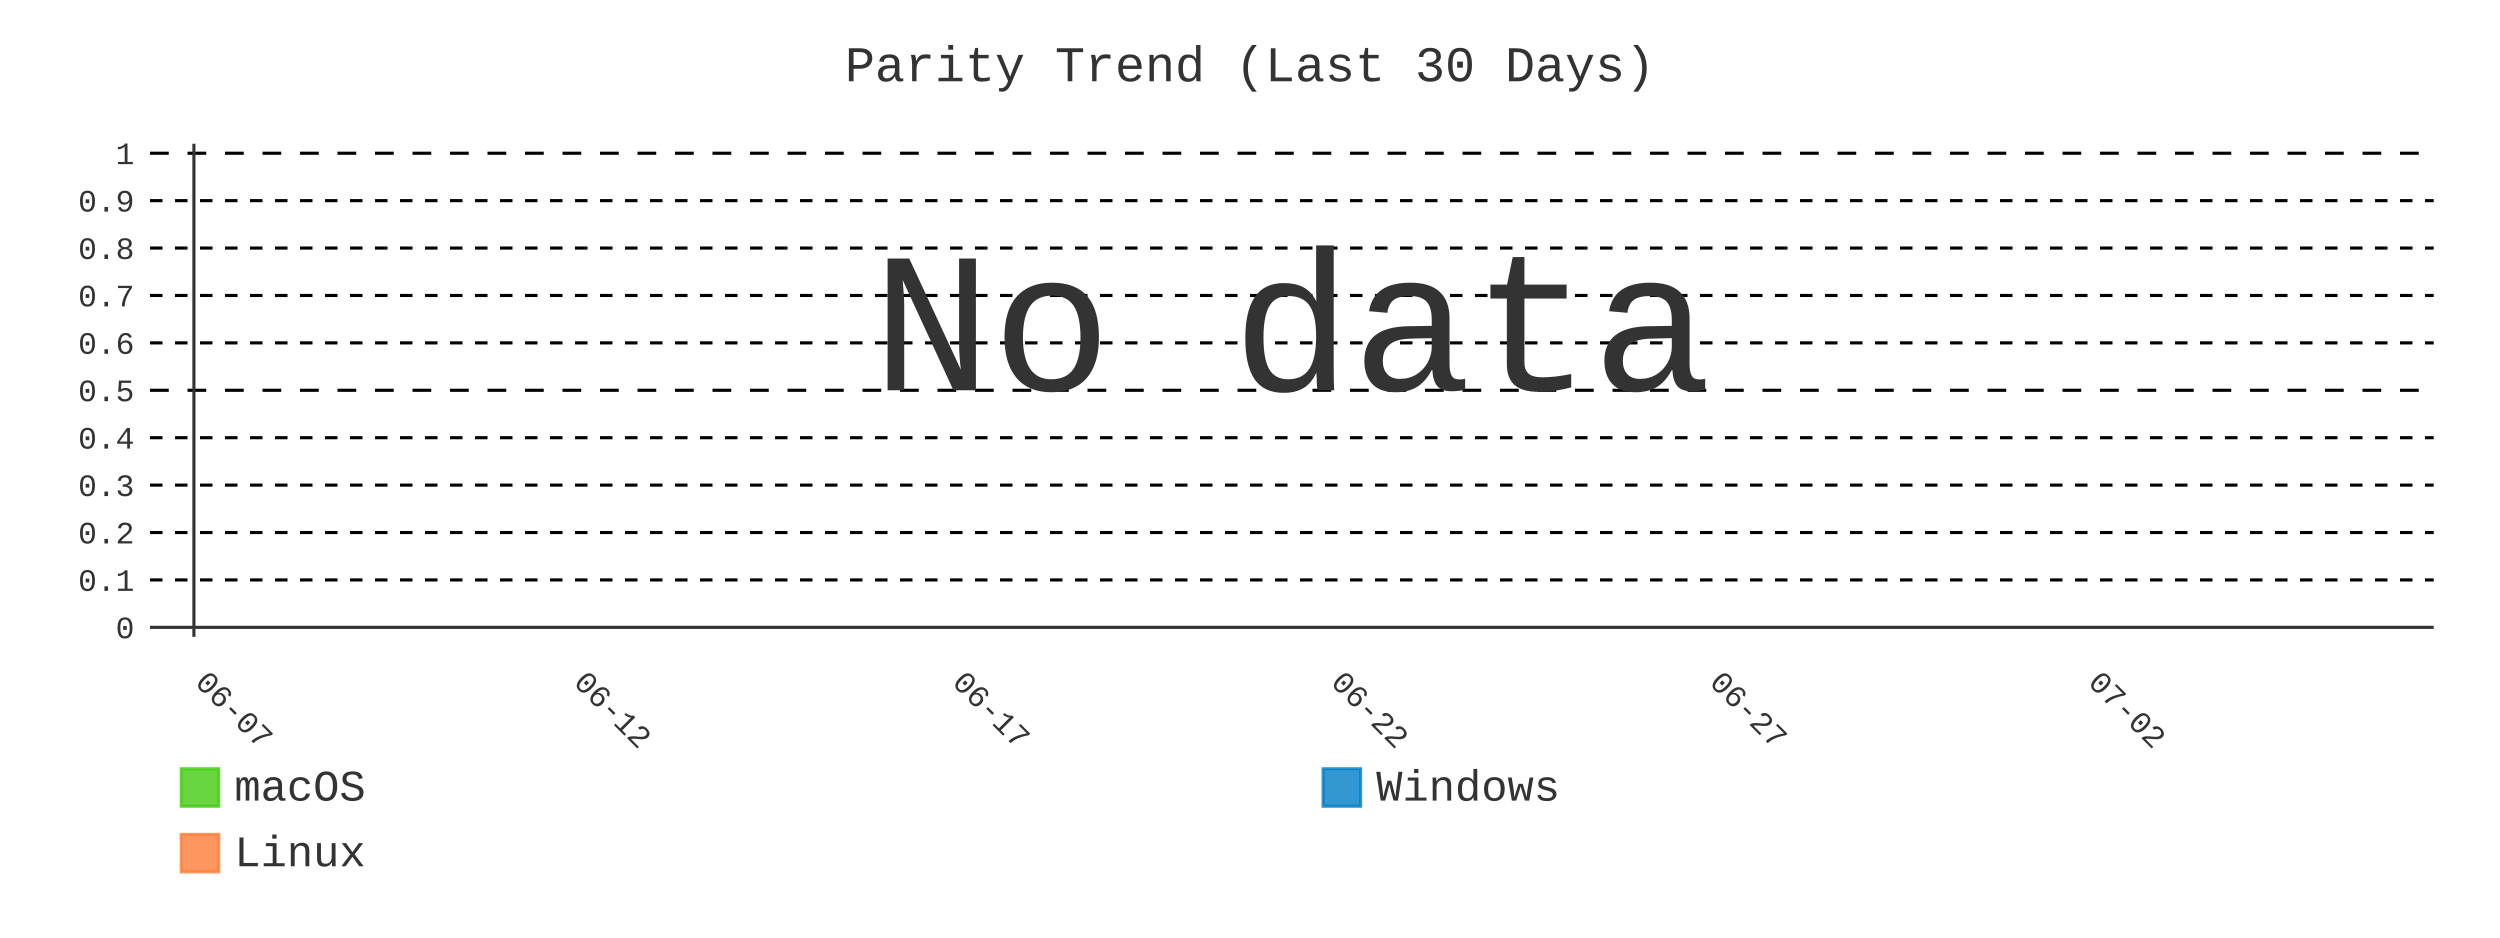
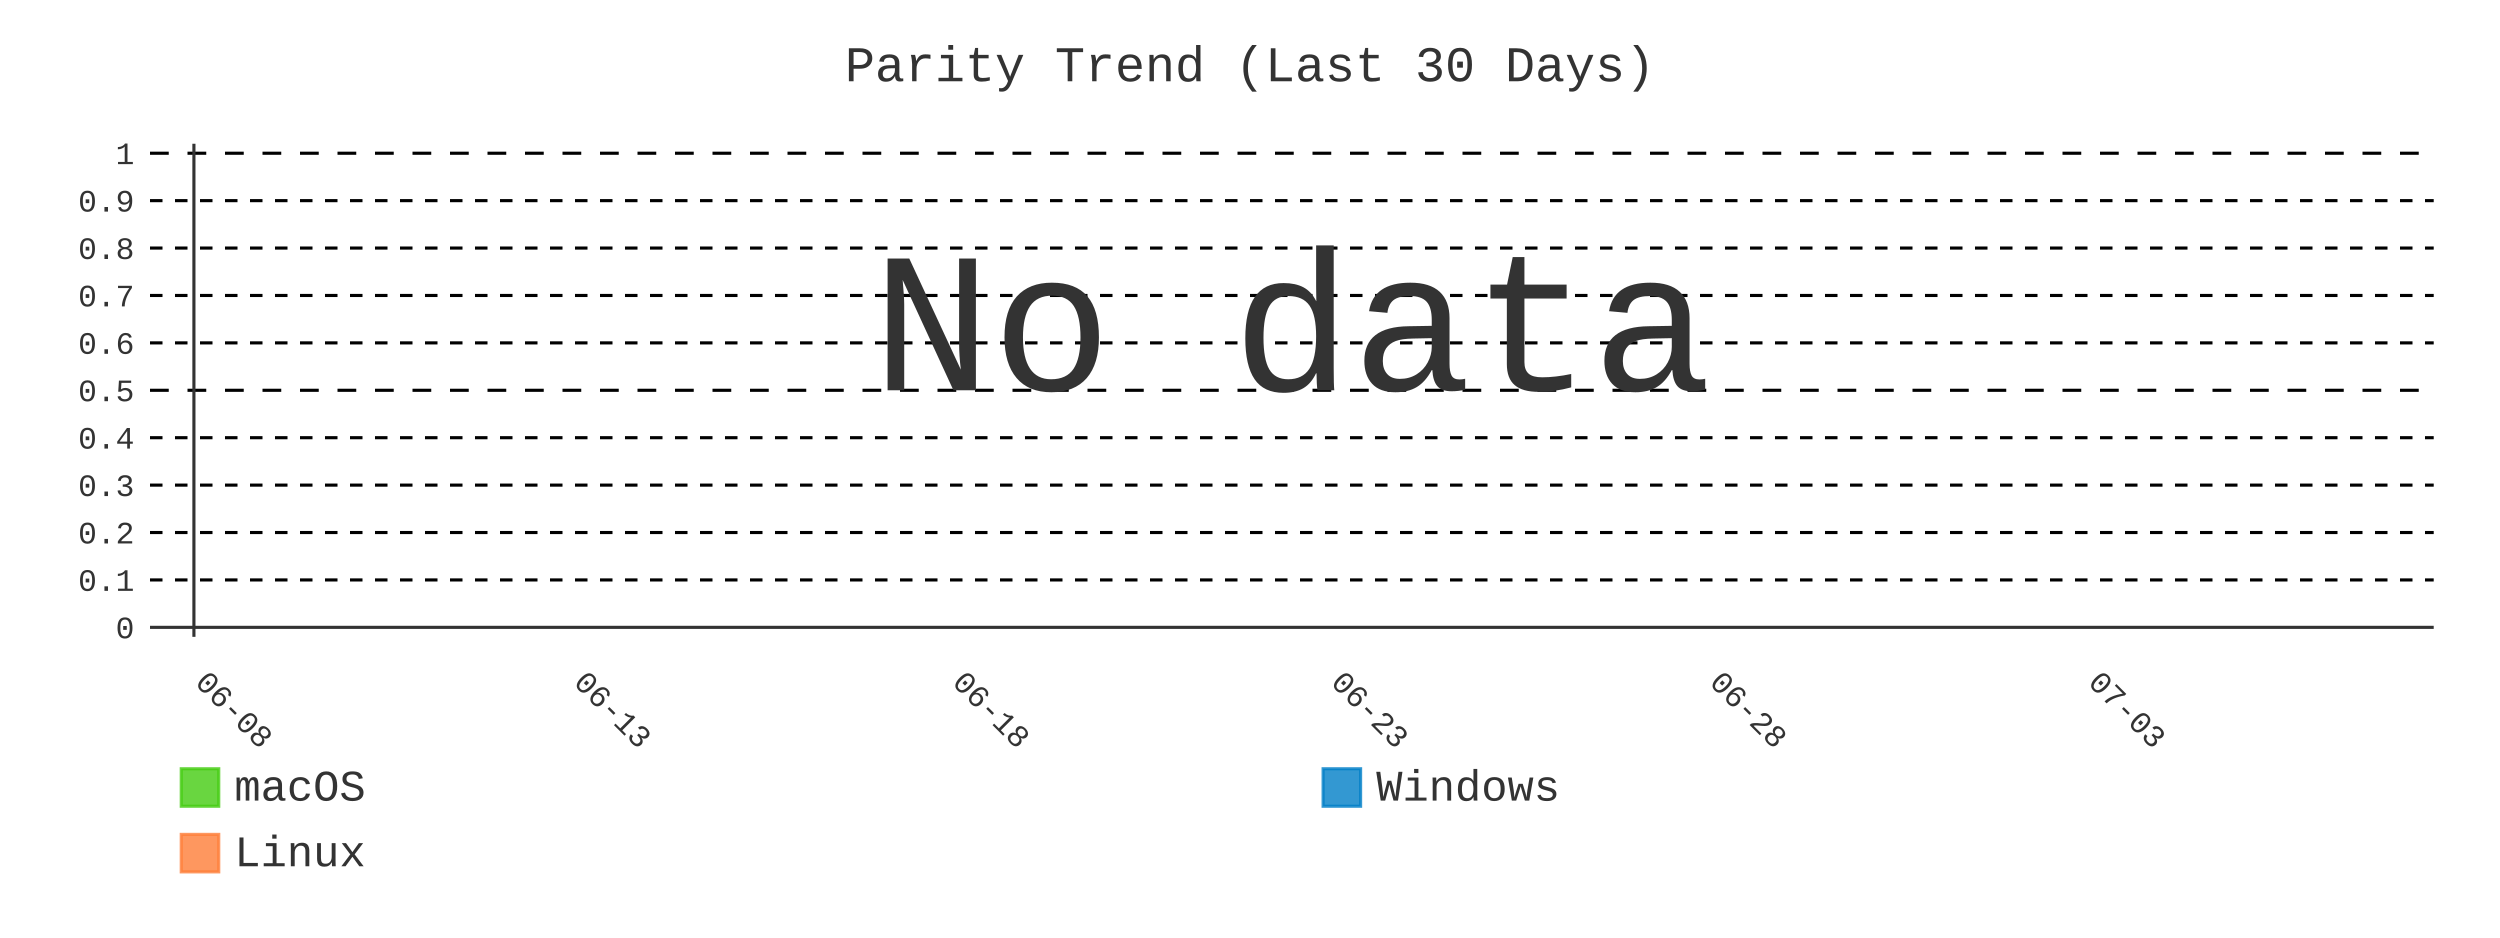
- <svg xmlns="http://www.w3.org/2000/svg" id="chart-2fe28ee6-c60c-4209-b031-a2572e7844df" class="pygal-chart" viewBox="0 0 800 300">
+ <svg xmlns="http://www.w3.org/2000/svg" id="chart-2a9747b6-8183-442f-9bca-aaf9c3f58e36" class="pygal-chart" viewBox="0 0 800 300">
  <defs>
-     <style type="text/css">#chart-2fe28ee6-c60c-4209-b031-a2572e7844df{-webkit-user-select:none;-webkit-font-smoothing:antialiased;font-family:Consolas,"Liberation Mono",Menlo,Courier,monospace}#chart-2fe28ee6-c60c-4209-b031-a2572e7844df .title{font-family:Consolas,"Liberation Mono",Menlo,Courier,monospace;font-size:16px}#chart-2fe28ee6-c60c-4209-b031-a2572e7844df .legends .legend text{font-family:Consolas,"Liberation Mono",Menlo,Courier,monospace;font-size:14px}#chart-2fe28ee6-c60c-4209-b031-a2572e7844df .axis text{font-family:Consolas,"Liberation Mono",Menlo,Courier,monospace;font-size:10px}#chart-2fe28ee6-c60c-4209-b031-a2572e7844df .axis text.major{font-family:Consolas,"Liberation Mono",Menlo,Courier,monospace;font-size:10px}#chart-2fe28ee6-c60c-4209-b031-a2572e7844df .text-overlay text.value{font-family:Consolas,"Liberation Mono",Menlo,Courier,monospace;font-size:16px}#chart-2fe28ee6-c60c-4209-b031-a2572e7844df .text-overlay text.label{font-family:Consolas,"Liberation Mono",Menlo,Courier,monospace;font-size:10px}#chart-2fe28ee6-c60c-4209-b031-a2572e7844df .tooltip{font-family:Consolas,"Liberation Mono",Menlo,Courier,monospace;font-size:14px}#chart-2fe28ee6-c60c-4209-b031-a2572e7844df text.no_data{font-family:Consolas,"Liberation Mono",Menlo,Courier,monospace;font-size:64px}
- #chart-2fe28ee6-c60c-4209-b031-a2572e7844df{background-color:transparent}#chart-2fe28ee6-c60c-4209-b031-a2572e7844df path,#chart-2fe28ee6-c60c-4209-b031-a2572e7844df line,#chart-2fe28ee6-c60c-4209-b031-a2572e7844df rect,#chart-2fe28ee6-c60c-4209-b031-a2572e7844df circle{-webkit-transition:400ms;-moz-transition:400ms;transition:400ms}#chart-2fe28ee6-c60c-4209-b031-a2572e7844df .graph &gt; .background{fill:transparent}#chart-2fe28ee6-c60c-4209-b031-a2572e7844df .plot &gt; .background{fill:transparent}#chart-2fe28ee6-c60c-4209-b031-a2572e7844df .graph{fill:#333}#chart-2fe28ee6-c60c-4209-b031-a2572e7844df text.no_data{fill:#333}#chart-2fe28ee6-c60c-4209-b031-a2572e7844df .title{fill:#333}#chart-2fe28ee6-c60c-4209-b031-a2572e7844df .legends .legend text{fill:#333}#chart-2fe28ee6-c60c-4209-b031-a2572e7844df .legends .legend:hover text{fill:#333}#chart-2fe28ee6-c60c-4209-b031-a2572e7844df .axis .line{stroke:#333}#chart-2fe28ee6-c60c-4209-b031-a2572e7844df .axis .guide.line{stroke:#666}#chart-2fe28ee6-c60c-4209-b031-a2572e7844df .axis .major.line{stroke:#333}#chart-2fe28ee6-c60c-4209-b031-a2572e7844df .axis text.major{fill:#333}#chart-2fe28ee6-c60c-4209-b031-a2572e7844df .axis.y .guides:hover .guide.line,#chart-2fe28ee6-c60c-4209-b031-a2572e7844df .line-graph .axis.x .guides:hover .guide.line,#chart-2fe28ee6-c60c-4209-b031-a2572e7844df .stackedline-graph .axis.x .guides:hover .guide.line,#chart-2fe28ee6-c60c-4209-b031-a2572e7844df .xy-graph .axis.x .guides:hover .guide.line{stroke:#333}#chart-2fe28ee6-c60c-4209-b031-a2572e7844df .axis .guides:hover text{fill:#333}#chart-2fe28ee6-c60c-4209-b031-a2572e7844df .reactive{fill-opacity:.8;stroke-opacity:.8;stroke-width:1}#chart-2fe28ee6-c60c-4209-b031-a2572e7844df .ci{stroke:#333}#chart-2fe28ee6-c60c-4209-b031-a2572e7844df .reactive.active,#chart-2fe28ee6-c60c-4209-b031-a2572e7844df .active .reactive{fill-opacity:.9;stroke-opacity:.9;stroke-width:4}#chart-2fe28ee6-c60c-4209-b031-a2572e7844df .ci .reactive.active{stroke-width:1.5}#chart-2fe28ee6-c60c-4209-b031-a2572e7844df .series text{fill:#333}#chart-2fe28ee6-c60c-4209-b031-a2572e7844df .tooltip rect{fill:transparent;stroke:#333;-webkit-transition:opacity 400ms;-moz-transition:opacity 400ms;transition:opacity 400ms}#chart-2fe28ee6-c60c-4209-b031-a2572e7844df .tooltip .label{fill:#333}#chart-2fe28ee6-c60c-4209-b031-a2572e7844df .tooltip .label{fill:#333}#chart-2fe28ee6-c60c-4209-b031-a2572e7844df .tooltip .legend{font-size:.8em;fill:#666}#chart-2fe28ee6-c60c-4209-b031-a2572e7844df .tooltip .x_label{font-size:.6em;fill:#333}#chart-2fe28ee6-c60c-4209-b031-a2572e7844df .tooltip .xlink{font-size:.5em;text-decoration:underline}#chart-2fe28ee6-c60c-4209-b031-a2572e7844df .tooltip .value{font-size:1.5em}#chart-2fe28ee6-c60c-4209-b031-a2572e7844df .bound{font-size:.5em}#chart-2fe28ee6-c60c-4209-b031-a2572e7844df .max-value{font-size:.75em;fill:#666}#chart-2fe28ee6-c60c-4209-b031-a2572e7844df .map-element{fill:transparent;stroke:#666 !important}#chart-2fe28ee6-c60c-4209-b031-a2572e7844df .map-element .reactive{fill-opacity:inherit;stroke-opacity:inherit}#chart-2fe28ee6-c60c-4209-b031-a2572e7844df .color-0,#chart-2fe28ee6-c60c-4209-b031-a2572e7844df .color-0 a:visited{stroke:#4c1;fill:#4c1}#chart-2fe28ee6-c60c-4209-b031-a2572e7844df .color-1,#chart-2fe28ee6-c60c-4209-b031-a2572e7844df .color-1 a:visited{stroke:#007ec6;fill:#007ec6}#chart-2fe28ee6-c60c-4209-b031-a2572e7844df .color-2,#chart-2fe28ee6-c60c-4209-b031-a2572e7844df .color-2 a:visited{stroke:#fe7d37;fill:#fe7d37}#chart-2fe28ee6-c60c-4209-b031-a2572e7844df .text-overlay .color-0 text{fill:black}#chart-2fe28ee6-c60c-4209-b031-a2572e7844df .text-overlay .color-1 text{fill:black}#chart-2fe28ee6-c60c-4209-b031-a2572e7844df .text-overlay .color-2 text{fill:black}#chart-2fe28ee6-c60c-4209-b031-a2572e7844df .series{stroke-width:2}#chart-2fe28ee6-c60c-4209-b031-a2572e7844df .series.serie-0{stroke-width:2}#chart-2fe28ee6-c60c-4209-b031-a2572e7844df .series.serie-1{stroke-width:2}#chart-2fe28ee6-c60c-4209-b031-a2572e7844df .series.serie-2{stroke-width:2}
- #chart-2fe28ee6-c60c-4209-b031-a2572e7844df text.no_data{text-anchor:middle}#chart-2fe28ee6-c60c-4209-b031-a2572e7844df .guide.line{fill:none}#chart-2fe28ee6-c60c-4209-b031-a2572e7844df .centered{text-anchor:middle}#chart-2fe28ee6-c60c-4209-b031-a2572e7844df .title{text-anchor:middle}#chart-2fe28ee6-c60c-4209-b031-a2572e7844df .legends .legend text{fill-opacity:1}#chart-2fe28ee6-c60c-4209-b031-a2572e7844df .axis.x text{text-anchor:middle}#chart-2fe28ee6-c60c-4209-b031-a2572e7844df .axis.x:not(.web) text[transform]{text-anchor:start}#chart-2fe28ee6-c60c-4209-b031-a2572e7844df .axis.x:not(.web) text[transform].backwards{text-anchor:end}#chart-2fe28ee6-c60c-4209-b031-a2572e7844df .axis.y text{text-anchor:end}#chart-2fe28ee6-c60c-4209-b031-a2572e7844df .axis.y text[transform].backwards{text-anchor:start}#chart-2fe28ee6-c60c-4209-b031-a2572e7844df .axis.y2 text{text-anchor:start}#chart-2fe28ee6-c60c-4209-b031-a2572e7844df .axis.y2 text[transform].backwards{text-anchor:end}#chart-2fe28ee6-c60c-4209-b031-a2572e7844df .axis .guide.line{stroke-dasharray:4,4;stroke:black}#chart-2fe28ee6-c60c-4209-b031-a2572e7844df .axis .major.guide.line{stroke-dasharray:6,6;stroke:black}#chart-2fe28ee6-c60c-4209-b031-a2572e7844df .horizontal .axis.y .guide.line,#chart-2fe28ee6-c60c-4209-b031-a2572e7844df .horizontal .axis.y2 .guide.line,#chart-2fe28ee6-c60c-4209-b031-a2572e7844df .vertical .axis.x .guide.line{opacity:0}#chart-2fe28ee6-c60c-4209-b031-a2572e7844df .horizontal .axis.always_show .guide.line,#chart-2fe28ee6-c60c-4209-b031-a2572e7844df .vertical .axis.always_show .guide.line{opacity:1 !important}#chart-2fe28ee6-c60c-4209-b031-a2572e7844df .axis.y .guides:hover .guide.line,#chart-2fe28ee6-c60c-4209-b031-a2572e7844df .axis.y2 .guides:hover .guide.line,#chart-2fe28ee6-c60c-4209-b031-a2572e7844df .axis.x .guides:hover .guide.line{opacity:1}#chart-2fe28ee6-c60c-4209-b031-a2572e7844df .axis .guides:hover text{opacity:1}#chart-2fe28ee6-c60c-4209-b031-a2572e7844df .nofill{fill:none}#chart-2fe28ee6-c60c-4209-b031-a2572e7844df .subtle-fill{fill-opacity:.2}#chart-2fe28ee6-c60c-4209-b031-a2572e7844df .dot{stroke-width:1px;fill-opacity:1;stroke-opacity:1}#chart-2fe28ee6-c60c-4209-b031-a2572e7844df .dot.active{stroke-width:5px}#chart-2fe28ee6-c60c-4209-b031-a2572e7844df .dot.negative{fill:transparent}#chart-2fe28ee6-c60c-4209-b031-a2572e7844df text,#chart-2fe28ee6-c60c-4209-b031-a2572e7844df tspan{stroke:none !important}#chart-2fe28ee6-c60c-4209-b031-a2572e7844df .series text.active{opacity:1}#chart-2fe28ee6-c60c-4209-b031-a2572e7844df .tooltip rect{fill-opacity:.95;stroke-width:.5}#chart-2fe28ee6-c60c-4209-b031-a2572e7844df .tooltip text{fill-opacity:1}#chart-2fe28ee6-c60c-4209-b031-a2572e7844df .showable{visibility:hidden}#chart-2fe28ee6-c60c-4209-b031-a2572e7844df .showable.shown{visibility:visible}#chart-2fe28ee6-c60c-4209-b031-a2572e7844df .gauge-background{fill:rgba(229,229,229,1);stroke:none}#chart-2fe28ee6-c60c-4209-b031-a2572e7844df .bg-lines{stroke:transparent;stroke-width:2px}</style>
+     <style type="text/css">#chart-2a9747b6-8183-442f-9bca-aaf9c3f58e36{-webkit-user-select:none;-webkit-font-smoothing:antialiased;font-family:Consolas,"Liberation Mono",Menlo,Courier,monospace}#chart-2a9747b6-8183-442f-9bca-aaf9c3f58e36 .title{font-family:Consolas,"Liberation Mono",Menlo,Courier,monospace;font-size:16px}#chart-2a9747b6-8183-442f-9bca-aaf9c3f58e36 .legends .legend text{font-family:Consolas,"Liberation Mono",Menlo,Courier,monospace;font-size:14px}#chart-2a9747b6-8183-442f-9bca-aaf9c3f58e36 .axis text{font-family:Consolas,"Liberation Mono",Menlo,Courier,monospace;font-size:10px}#chart-2a9747b6-8183-442f-9bca-aaf9c3f58e36 .axis text.major{font-family:Consolas,"Liberation Mono",Menlo,Courier,monospace;font-size:10px}#chart-2a9747b6-8183-442f-9bca-aaf9c3f58e36 .text-overlay text.value{font-family:Consolas,"Liberation Mono",Menlo,Courier,monospace;font-size:16px}#chart-2a9747b6-8183-442f-9bca-aaf9c3f58e36 .text-overlay text.label{font-family:Consolas,"Liberation Mono",Menlo,Courier,monospace;font-size:10px}#chart-2a9747b6-8183-442f-9bca-aaf9c3f58e36 .tooltip{font-family:Consolas,"Liberation Mono",Menlo,Courier,monospace;font-size:14px}#chart-2a9747b6-8183-442f-9bca-aaf9c3f58e36 text.no_data{font-family:Consolas,"Liberation Mono",Menlo,Courier,monospace;font-size:64px}
+ #chart-2a9747b6-8183-442f-9bca-aaf9c3f58e36{background-color:transparent}#chart-2a9747b6-8183-442f-9bca-aaf9c3f58e36 path,#chart-2a9747b6-8183-442f-9bca-aaf9c3f58e36 line,#chart-2a9747b6-8183-442f-9bca-aaf9c3f58e36 rect,#chart-2a9747b6-8183-442f-9bca-aaf9c3f58e36 circle{-webkit-transition:400ms;-moz-transition:400ms;transition:400ms}#chart-2a9747b6-8183-442f-9bca-aaf9c3f58e36 .graph &gt; .background{fill:transparent}#chart-2a9747b6-8183-442f-9bca-aaf9c3f58e36 .plot &gt; .background{fill:transparent}#chart-2a9747b6-8183-442f-9bca-aaf9c3f58e36 .graph{fill:#333}#chart-2a9747b6-8183-442f-9bca-aaf9c3f58e36 text.no_data{fill:#333}#chart-2a9747b6-8183-442f-9bca-aaf9c3f58e36 .title{fill:#333}#chart-2a9747b6-8183-442f-9bca-aaf9c3f58e36 .legends .legend text{fill:#333}#chart-2a9747b6-8183-442f-9bca-aaf9c3f58e36 .legends .legend:hover text{fill:#333}#chart-2a9747b6-8183-442f-9bca-aaf9c3f58e36 .axis .line{stroke:#333}#chart-2a9747b6-8183-442f-9bca-aaf9c3f58e36 .axis .guide.line{stroke:#666}#chart-2a9747b6-8183-442f-9bca-aaf9c3f58e36 .axis .major.line{stroke:#333}#chart-2a9747b6-8183-442f-9bca-aaf9c3f58e36 .axis text.major{fill:#333}#chart-2a9747b6-8183-442f-9bca-aaf9c3f58e36 .axis.y .guides:hover .guide.line,#chart-2a9747b6-8183-442f-9bca-aaf9c3f58e36 .line-graph .axis.x .guides:hover .guide.line,#chart-2a9747b6-8183-442f-9bca-aaf9c3f58e36 .stackedline-graph .axis.x .guides:hover .guide.line,#chart-2a9747b6-8183-442f-9bca-aaf9c3f58e36 .xy-graph .axis.x .guides:hover .guide.line{stroke:#333}#chart-2a9747b6-8183-442f-9bca-aaf9c3f58e36 .axis .guides:hover text{fill:#333}#chart-2a9747b6-8183-442f-9bca-aaf9c3f58e36 .reactive{fill-opacity:.8;stroke-opacity:.8;stroke-width:1}#chart-2a9747b6-8183-442f-9bca-aaf9c3f58e36 .ci{stroke:#333}#chart-2a9747b6-8183-442f-9bca-aaf9c3f58e36 .reactive.active,#chart-2a9747b6-8183-442f-9bca-aaf9c3f58e36 .active .reactive{fill-opacity:.9;stroke-opacity:.9;stroke-width:4}#chart-2a9747b6-8183-442f-9bca-aaf9c3f58e36 .ci .reactive.active{stroke-width:1.5}#chart-2a9747b6-8183-442f-9bca-aaf9c3f58e36 .series text{fill:#333}#chart-2a9747b6-8183-442f-9bca-aaf9c3f58e36 .tooltip rect{fill:transparent;stroke:#333;-webkit-transition:opacity 400ms;-moz-transition:opacity 400ms;transition:opacity 400ms}#chart-2a9747b6-8183-442f-9bca-aaf9c3f58e36 .tooltip .label{fill:#333}#chart-2a9747b6-8183-442f-9bca-aaf9c3f58e36 .tooltip .label{fill:#333}#chart-2a9747b6-8183-442f-9bca-aaf9c3f58e36 .tooltip .legend{font-size:.8em;fill:#666}#chart-2a9747b6-8183-442f-9bca-aaf9c3f58e36 .tooltip .x_label{font-size:.6em;fill:#333}#chart-2a9747b6-8183-442f-9bca-aaf9c3f58e36 .tooltip .xlink{font-size:.5em;text-decoration:underline}#chart-2a9747b6-8183-442f-9bca-aaf9c3f58e36 .tooltip .value{font-size:1.5em}#chart-2a9747b6-8183-442f-9bca-aaf9c3f58e36 .bound{font-size:.5em}#chart-2a9747b6-8183-442f-9bca-aaf9c3f58e36 .max-value{font-size:.75em;fill:#666}#chart-2a9747b6-8183-442f-9bca-aaf9c3f58e36 .map-element{fill:transparent;stroke:#666 !important}#chart-2a9747b6-8183-442f-9bca-aaf9c3f58e36 .map-element .reactive{fill-opacity:inherit;stroke-opacity:inherit}#chart-2a9747b6-8183-442f-9bca-aaf9c3f58e36 .color-0,#chart-2a9747b6-8183-442f-9bca-aaf9c3f58e36 .color-0 a:visited{stroke:#4c1;fill:#4c1}#chart-2a9747b6-8183-442f-9bca-aaf9c3f58e36 .color-1,#chart-2a9747b6-8183-442f-9bca-aaf9c3f58e36 .color-1 a:visited{stroke:#007ec6;fill:#007ec6}#chart-2a9747b6-8183-442f-9bca-aaf9c3f58e36 .color-2,#chart-2a9747b6-8183-442f-9bca-aaf9c3f58e36 .color-2 a:visited{stroke:#fe7d37;fill:#fe7d37}#chart-2a9747b6-8183-442f-9bca-aaf9c3f58e36 .text-overlay .color-0 text{fill:black}#chart-2a9747b6-8183-442f-9bca-aaf9c3f58e36 .text-overlay .color-1 text{fill:black}#chart-2a9747b6-8183-442f-9bca-aaf9c3f58e36 .text-overlay .color-2 text{fill:black}#chart-2a9747b6-8183-442f-9bca-aaf9c3f58e36 .series{stroke-width:2}#chart-2a9747b6-8183-442f-9bca-aaf9c3f58e36 .series.serie-0{stroke-width:2}#chart-2a9747b6-8183-442f-9bca-aaf9c3f58e36 .series.serie-1{stroke-width:2}#chart-2a9747b6-8183-442f-9bca-aaf9c3f58e36 .series.serie-2{stroke-width:2}
+ #chart-2a9747b6-8183-442f-9bca-aaf9c3f58e36 text.no_data{text-anchor:middle}#chart-2a9747b6-8183-442f-9bca-aaf9c3f58e36 .guide.line{fill:none}#chart-2a9747b6-8183-442f-9bca-aaf9c3f58e36 .centered{text-anchor:middle}#chart-2a9747b6-8183-442f-9bca-aaf9c3f58e36 .title{text-anchor:middle}#chart-2a9747b6-8183-442f-9bca-aaf9c3f58e36 .legends .legend text{fill-opacity:1}#chart-2a9747b6-8183-442f-9bca-aaf9c3f58e36 .axis.x text{text-anchor:middle}#chart-2a9747b6-8183-442f-9bca-aaf9c3f58e36 .axis.x:not(.web) text[transform]{text-anchor:start}#chart-2a9747b6-8183-442f-9bca-aaf9c3f58e36 .axis.x:not(.web) text[transform].backwards{text-anchor:end}#chart-2a9747b6-8183-442f-9bca-aaf9c3f58e36 .axis.y text{text-anchor:end}#chart-2a9747b6-8183-442f-9bca-aaf9c3f58e36 .axis.y text[transform].backwards{text-anchor:start}#chart-2a9747b6-8183-442f-9bca-aaf9c3f58e36 .axis.y2 text{text-anchor:start}#chart-2a9747b6-8183-442f-9bca-aaf9c3f58e36 .axis.y2 text[transform].backwards{text-anchor:end}#chart-2a9747b6-8183-442f-9bca-aaf9c3f58e36 .axis .guide.line{stroke-dasharray:4,4;stroke:black}#chart-2a9747b6-8183-442f-9bca-aaf9c3f58e36 .axis .major.guide.line{stroke-dasharray:6,6;stroke:black}#chart-2a9747b6-8183-442f-9bca-aaf9c3f58e36 .horizontal .axis.y .guide.line,#chart-2a9747b6-8183-442f-9bca-aaf9c3f58e36 .horizontal .axis.y2 .guide.line,#chart-2a9747b6-8183-442f-9bca-aaf9c3f58e36 .vertical .axis.x .guide.line{opacity:0}#chart-2a9747b6-8183-442f-9bca-aaf9c3f58e36 .horizontal .axis.always_show .guide.line,#chart-2a9747b6-8183-442f-9bca-aaf9c3f58e36 .vertical .axis.always_show .guide.line{opacity:1 !important}#chart-2a9747b6-8183-442f-9bca-aaf9c3f58e36 .axis.y .guides:hover .guide.line,#chart-2a9747b6-8183-442f-9bca-aaf9c3f58e36 .axis.y2 .guides:hover .guide.line,#chart-2a9747b6-8183-442f-9bca-aaf9c3f58e36 .axis.x .guides:hover .guide.line{opacity:1}#chart-2a9747b6-8183-442f-9bca-aaf9c3f58e36 .axis .guides:hover text{opacity:1}#chart-2a9747b6-8183-442f-9bca-aaf9c3f58e36 .nofill{fill:none}#chart-2a9747b6-8183-442f-9bca-aaf9c3f58e36 .subtle-fill{fill-opacity:.2}#chart-2a9747b6-8183-442f-9bca-aaf9c3f58e36 .dot{stroke-width:1px;fill-opacity:1;stroke-opacity:1}#chart-2a9747b6-8183-442f-9bca-aaf9c3f58e36 .dot.active{stroke-width:5px}#chart-2a9747b6-8183-442f-9bca-aaf9c3f58e36 .dot.negative{fill:transparent}#chart-2a9747b6-8183-442f-9bca-aaf9c3f58e36 text,#chart-2a9747b6-8183-442f-9bca-aaf9c3f58e36 tspan{stroke:none !important}#chart-2a9747b6-8183-442f-9bca-aaf9c3f58e36 .series text.active{opacity:1}#chart-2a9747b6-8183-442f-9bca-aaf9c3f58e36 .tooltip rect{fill-opacity:.95;stroke-width:.5}#chart-2a9747b6-8183-442f-9bca-aaf9c3f58e36 .tooltip text{fill-opacity:1}#chart-2a9747b6-8183-442f-9bca-aaf9c3f58e36 .showable{visibility:hidden}#chart-2a9747b6-8183-442f-9bca-aaf9c3f58e36 .showable.shown{visibility:visible}#chart-2a9747b6-8183-442f-9bca-aaf9c3f58e36 .gauge-background{fill:rgba(229,229,229,1);stroke:none}#chart-2a9747b6-8183-442f-9bca-aaf9c3f58e36 .bg-lines{stroke:transparent;stroke-width:2px}</style>
  </defs>
  <g class="graph line-graph vertical">
    <rect x="0" y="0" width="800" height="300" class="background" />
    <g transform="translate(48, 46)" class="plot">
      <rect x="0" y="0" width="730.787" height="157.787" class="background" />
      <g class="axis y always_show">
        <g class="guides">
          <path d="M0 154.752 h730.787" class="axis major line" />
          <text x="-5" y="158.252" class="major">0</text>
        </g>
        <g class="guides">
          <path d="M0 139.581 h730.787" class="guide line" />
          <text x="-5" y="143.081" class="">0.1</text>
        </g>
        <g class="guides">
          <path d="M0 124.409 h730.787" class="guide line" />
          <text x="-5" y="127.909" class="">0.2</text>
        </g>
        <g class="guides">
          <path d="M0 109.237 h730.787" class="guide line" />
          <text x="-5" y="112.737" class="">0.3</text>
        </g>
        <g class="guides">
          <path d="M0 94.065 h730.787" class="guide line" />
          <text x="-5" y="97.565" class="">0.4</text>
        </g>
        <g class="guides">
          <path d="M0 78.893 h730.787" class="major guide line" />
          <text x="-5" y="82.393" class="major">0.5</text>
        </g>
        <g class="guides">
          <path d="M0 63.722 h730.787" class="guide line" />
          <text x="-5" y="67.222" class="">0.6</text>
        </g>
        <g class="guides">
          <path d="M0 48.55 h730.787" class="guide line" />
          <text x="-5" y="52.05" class="">0.7</text>
        </g>
        <g class="guides">
          <path d="M0 33.378 h730.787" class="guide line" />
          <text x="-5" y="36.878" class="">0.8</text>
        </g>
        <g class="guides">
          <path d="M0 18.206 h730.787" class="guide line" />
          <text x="-5" y="21.706" class="">0.9</text>
        </g>
        <g class="guides">
          <path d="M0 3.034 h730.787" class="major guide line" />
          <text x="-5" y="6.534" class="major">1</text>
        </g>
      </g>
      <g class="axis x">
        <g class="guides">
          <path d="M14.054 0 v157.787" class="major line" />
-           <text x="14.054" y="172.787" class="major" transform="rotate(45 14.05359 172.7868)">06-07</text>
+           <text x="14.054" y="172.787" class="major" transform="rotate(45 14.05359 172.7868)">06-08</text>
        </g>
        <g class="guides">
          <path d="M135.205 0 v157.787" class="major guide line" />
-           <text x="135.205" y="172.787" class="major" transform="rotate(45 135.2052 172.7868)">06-12</text>
+           <text x="135.205" y="172.787" class="major" transform="rotate(45 135.2052 172.7868)">06-13</text>
        </g>
        <g class="guides">
          <path d="M256.357 0 v157.787" class="major guide line" />
-           <text x="256.357" y="172.787" class="major" transform="rotate(45 256.3569 172.7868)">06-17</text>
+           <text x="256.357" y="172.787" class="major" transform="rotate(45 256.3569 172.7868)">06-18</text>
        </g>
        <g class="guides">
          <path d="M377.509 0 v157.787" class="major guide line" />
-           <text x="377.509" y="172.787" class="major" transform="rotate(45 377.5086 172.7868)">06-22</text>
+           <text x="377.509" y="172.787" class="major" transform="rotate(45 377.5086 172.7868)">06-23</text>
        </g>
        <g class="guides">
          <path d="M498.66 0 v157.787" class="major guide line" />
-           <text x="498.66" y="172.787" class="major" transform="rotate(45 498.6602 172.7868)">06-27</text>
+           <text x="498.66" y="172.787" class="major" transform="rotate(45 498.6602 172.7868)">06-28</text>
        </g>
        <g class="guides">
          <path d="M619.812 0 v157.787" class="major guide line" />
-           <text x="619.812" y="172.787" class="major" transform="rotate(45 619.8119 172.7868)">07-02</text>
+           <text x="619.812" y="172.787" class="major" transform="rotate(45 619.8119 172.7868)">07-03</text>
        </g>
      </g>
    </g>
    <g class="titles">
      <text x="400.0" y="26" class="title plot_title">Parity Trend (Last 30 Days)</text>
    </g>
    <g transform="translate(48, 46)" class="plot overlay" />
    <g transform="translate(48, 46)" class="plot text-overlay">
      <text x="365.393" y="78.893" class="no_data">No data</text>
    </g>
    <g transform="translate(48, 46)" class="plot tooltip-overlay">
      <g transform="translate(0 0)" style="opacity: 0" class="tooltip">
        <rect rx="0" ry="0" width="0" height="0" class="tooltip-box" />
        <g class="text" />
      </g>
    </g>
    <g transform="translate(58, 245)" class="legends">
      <g id="activate-serie-0" class="legend reactive activate-serie">
        <rect x="0.0" y="1.0" width="12" height="12" class="color-0 reactive" />
        <text x="17.0" y="11.2">macOS</text>
      </g>
      <g id="activate-serie-1" class="legend reactive activate-serie">
        <rect x="365.393" y="1.0" width="12" height="12" class="color-1 reactive" />
        <text x="382.393" y="11.2">Windows</text>
      </g>
      <g id="activate-serie-2" class="legend reactive activate-serie">
        <rect x="0.0" y="22.0" width="12" height="12" class="color-2 reactive" />
        <text x="17.0" y="32.2">Linux</text>
      </g>
    </g>
  </g>
</svg>
